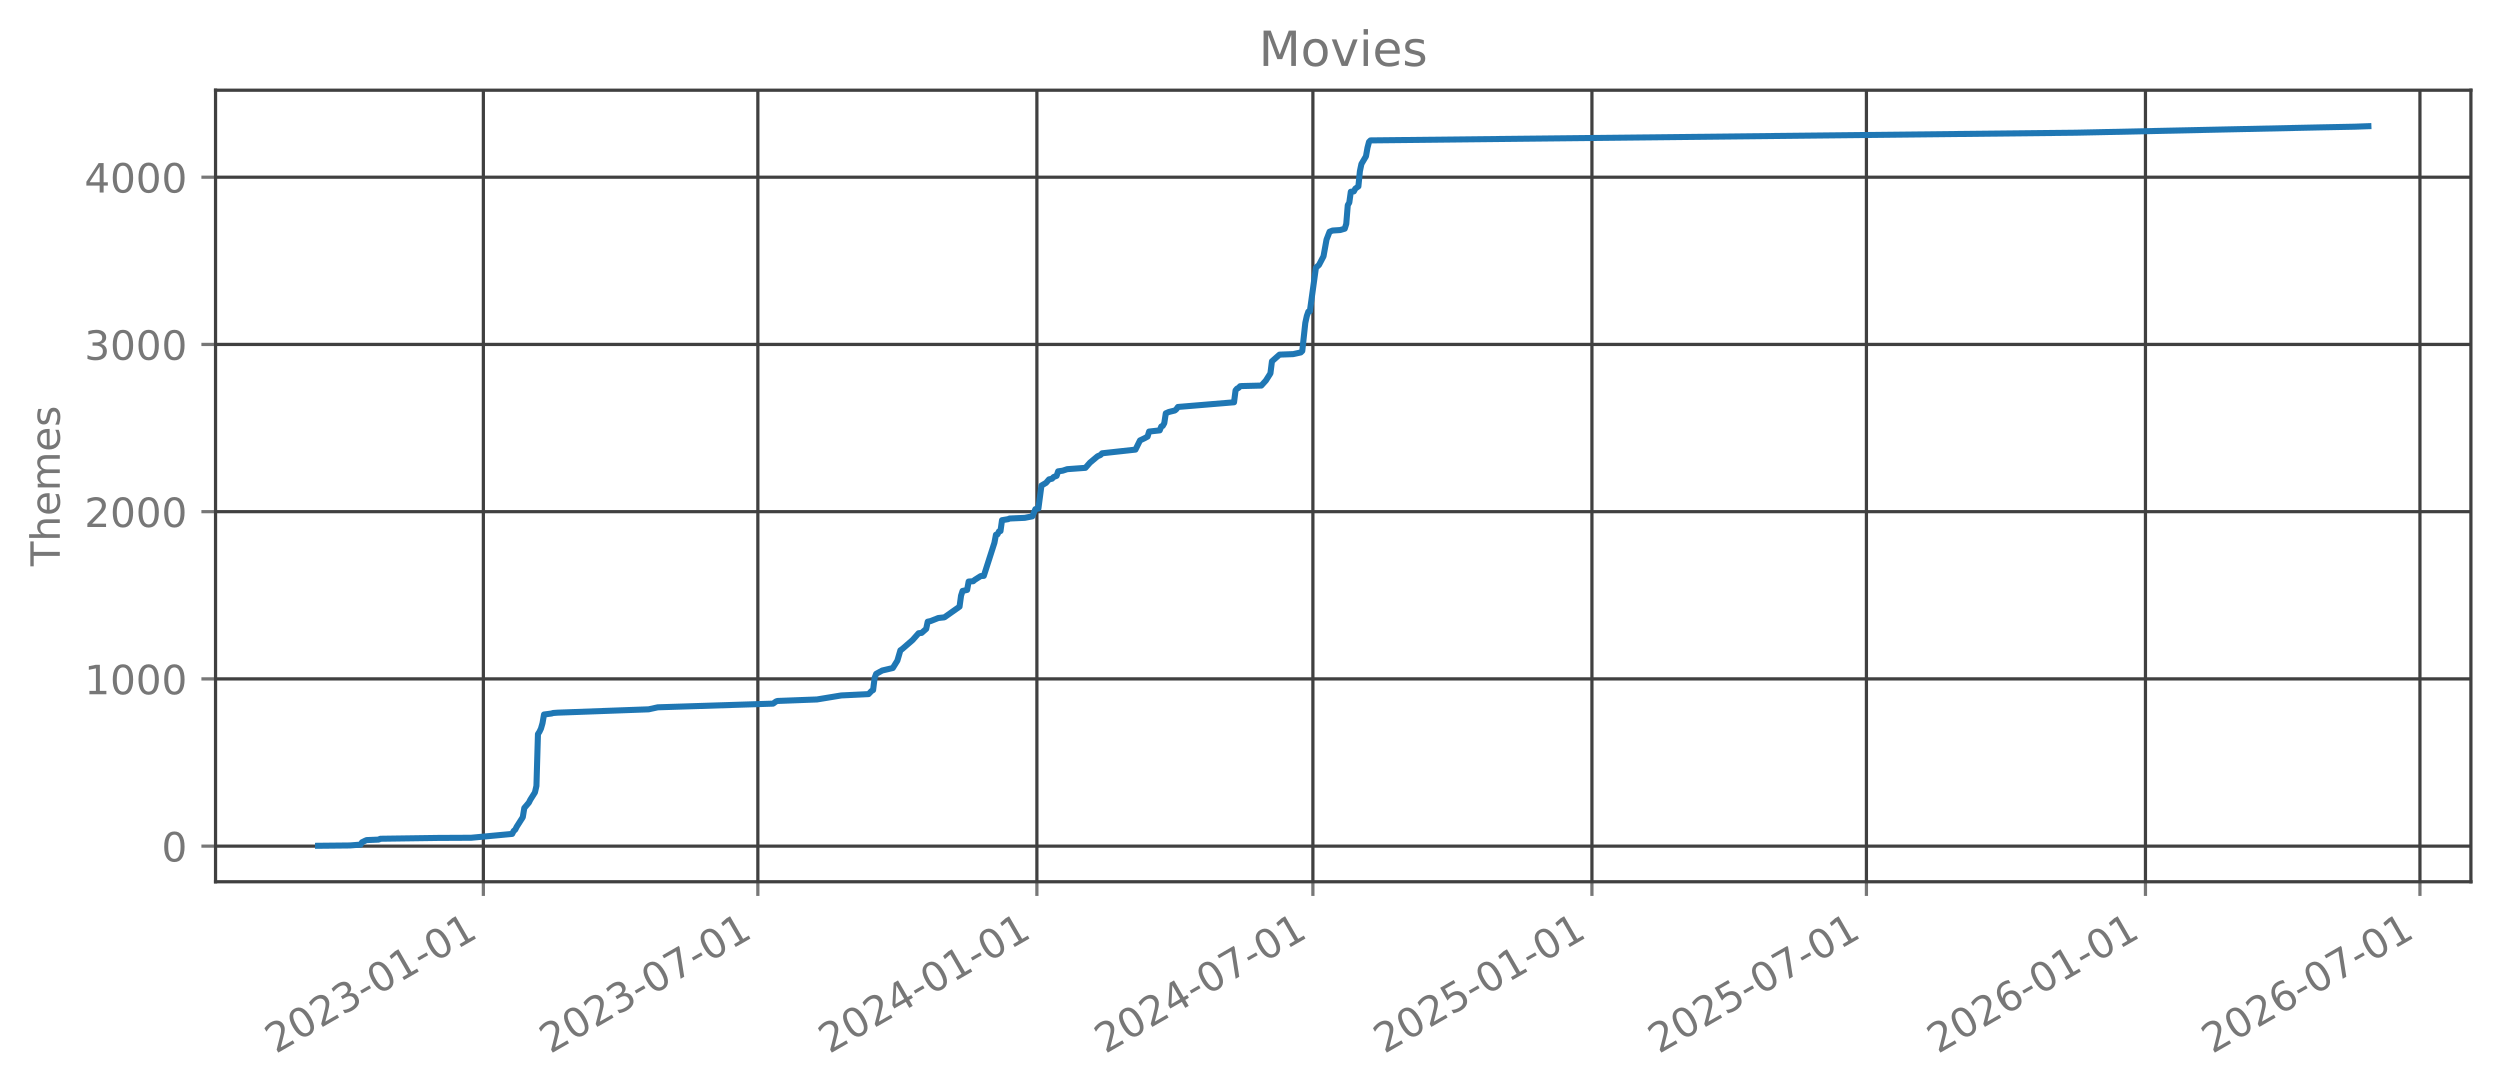
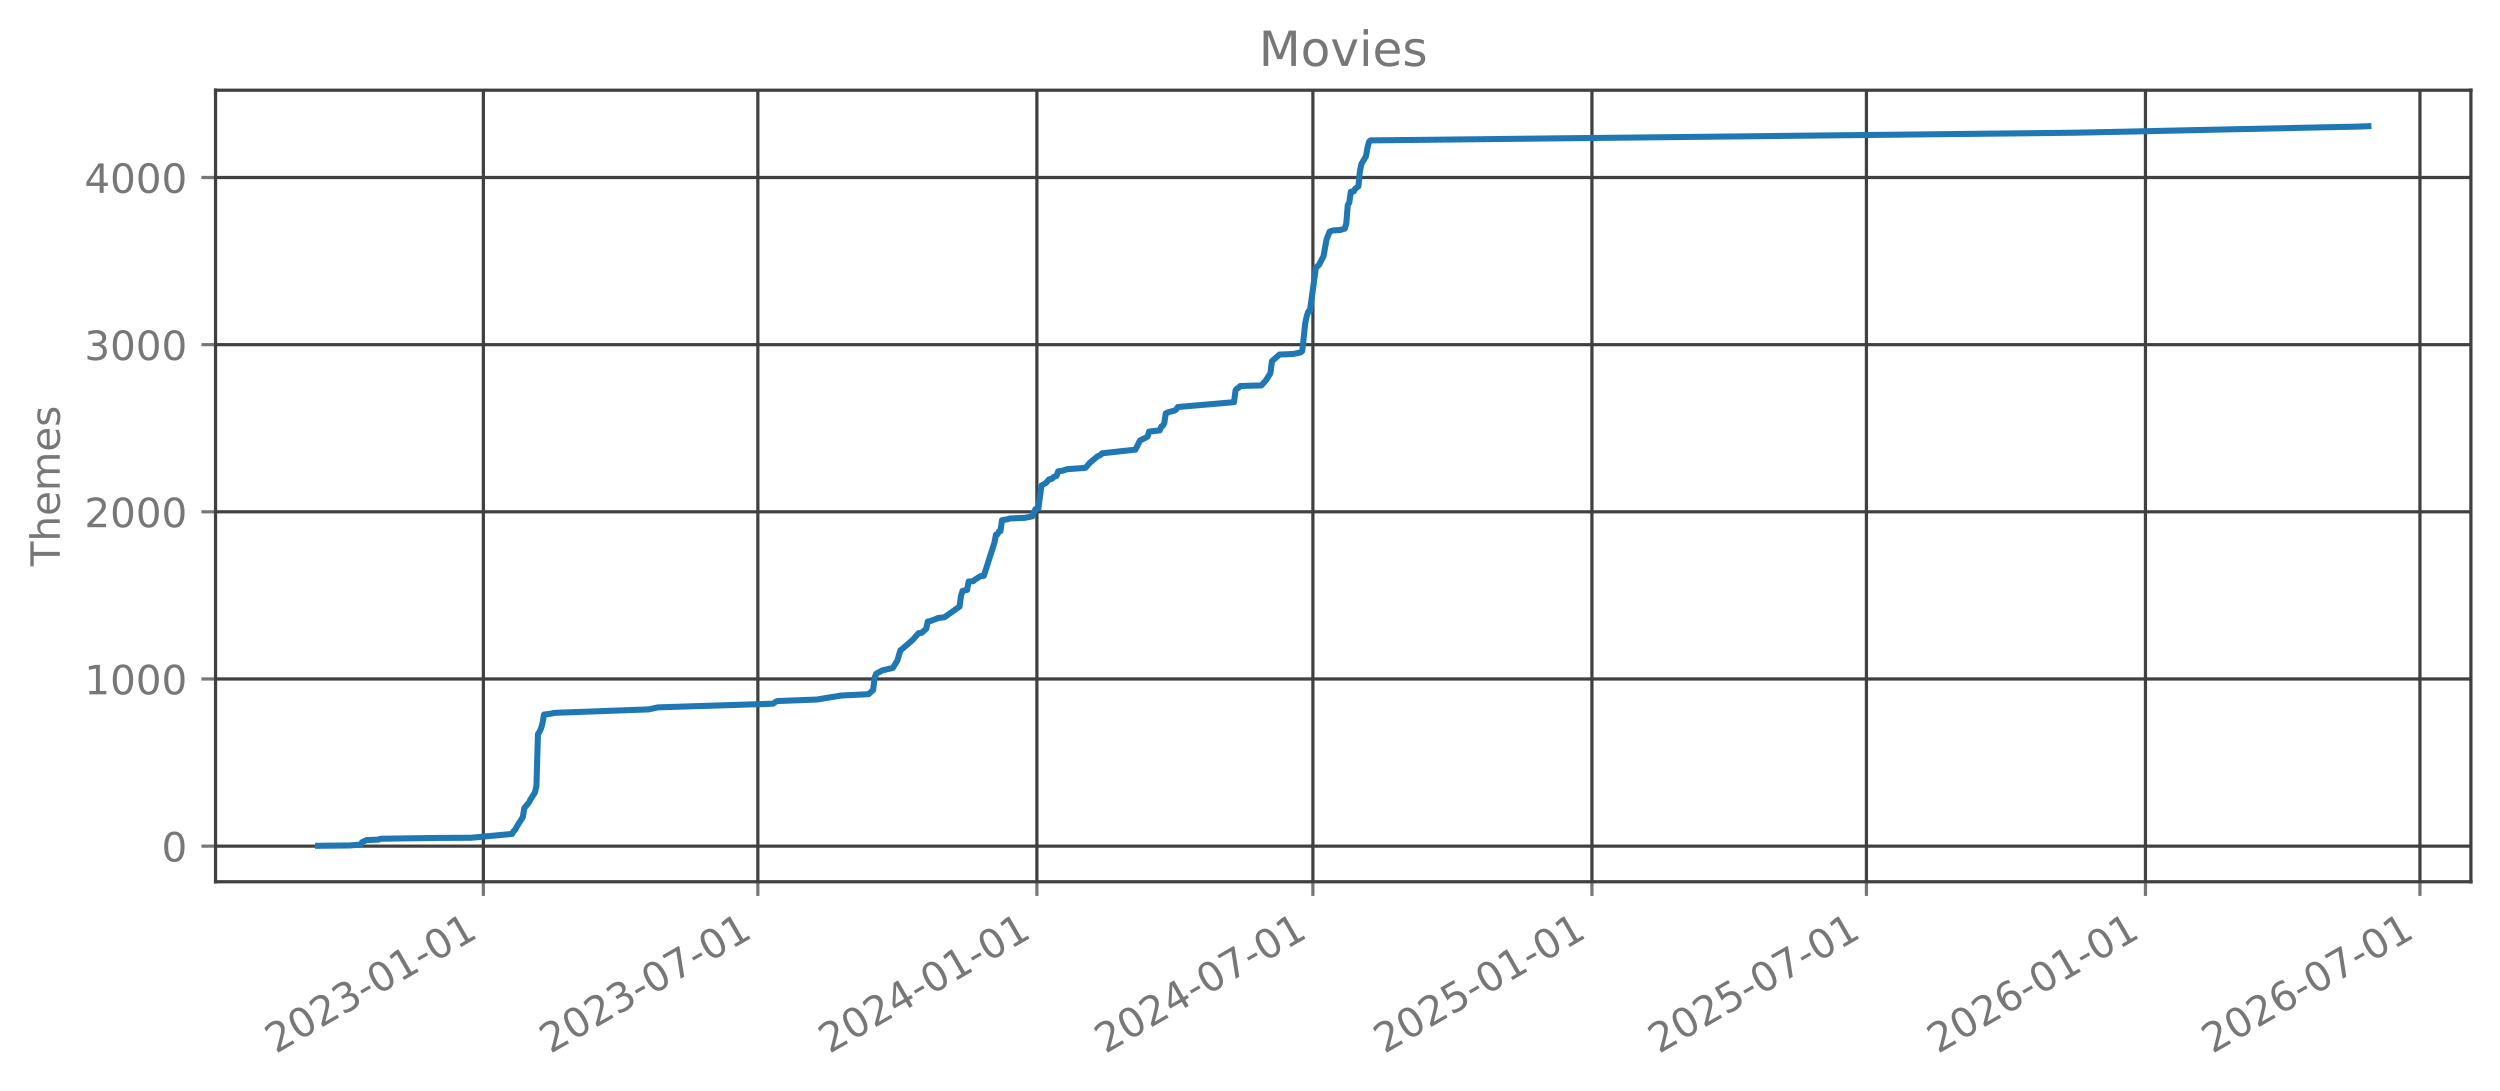
<svg xmlns="http://www.w3.org/2000/svg" xmlns:xlink="http://www.w3.org/1999/xlink" width="618.528pt" height="269.797pt" viewBox="0 0 618.528 269.797" version="1.1">
  <defs>
    <style type="text/css">*{stroke-linejoin: round; stroke-linecap: butt}</style>
  </defs>
  <g id="figure_1">
    <g id="patch_1">
      <path d="M 0 269.797  L 618.528 269.797  L 618.528 0  L 0 0  L 0 269.797  z " style="fill: none; opacity: 0" />
    </g>
    <g id="axes_1">
      <g id="patch_2">
        <path d="M 53.328 218.158  L 611.328 218.158  L 611.328 22.318  L 53.328 22.318  L 53.328 218.158  z " style="fill: none; opacity: 0" />
      </g>
      <g id="matplotlib.axis_1">
        <g id="xtick_1">
          <g id="line2d_1">
-             <path d="M 119.589 218.158  L 119.589 22.318  " clip-path="url(#p8eadc8e9f4)" style="fill: none; stroke: #404040; stroke-width: 0.8; stroke-linecap: square" />
+             <path d="M 119.589 218.158  L 119.589 22.318  " clip-path="url(#pdb28c7b4b6)" style="fill: none; stroke: #404040; stroke-width: 0.8; stroke-linecap: square" />
          </g>
          <g id="line2d_2">
            <defs>
-               <path id="m383f5a95a3" d="M 0 0  L 0 3.5  " style="stroke: #777777; stroke-width: 0.8" />
+               <path id="mb79f5acac1" d="M 0 0  L 0 3.5  " style="stroke: #777777; stroke-width: 0.8" />
            </defs>
            <g>
-               <use xlink:href="#m383f5a95a3" x="119.589" y="218.158" style="fill: #777777; stroke: #777777; stroke-width: 0.8" />
+               <use xlink:href="#mb79f5acac1" x="119.589" y="218.158" style="fill: #777777; stroke: #777777; stroke-width: 0.8" />
            </g>
          </g>
          <g id="text_1">
            <g style="fill: #777777" transform="translate(68.2193 260.7964) rotate(-30) scale(0.1 -0.1)">
              <defs>
                <path id="DejaVuSans-32" d="M 1228 531  L 3431 531  L 3431 0  L 469 0  L 469 531  Q 828 903 1448 1529  Q 2069 2156 2228 2338  Q 2531 2678 2651 2914  Q 2772 3150 2772 3378  Q 2772 3750 2511 3984  Q 2250 4219 1831 4219  Q 1534 4219 1204 4116  Q 875 4013 500 3803  L 500 4441  Q 881 4594 1212 4672  Q 1544 4750 1819 4750  Q 2544 4750 2975 4387  Q 3406 4025 3406 3419  Q 3406 3131 3298 2873  Q 3191 2616 2906 2266  Q 2828 2175 2409 1742  Q 1991 1309 1228 531  z " transform="scale(0.015625)" />
                <path id="DejaVuSans-30" d="M 2034 4250  Q 1547 4250 1301 3770  Q 1056 3291 1056 2328  Q 1056 1369 1301 889  Q 1547 409 2034 409  Q 2525 409 2770 889  Q 3016 1369 3016 2328  Q 3016 3291 2770 3770  Q 2525 4250 2034 4250  z M 2034 4750  Q 2819 4750 3233 4129  Q 3647 3509 3647 2328  Q 3647 1150 3233 529  Q 2819 -91 2034 -91  Q 1250 -91 836 529  Q 422 1150 422 2328  Q 422 3509 836 4129  Q 1250 4750 2034 4750  z " transform="scale(0.015625)" />
                <path id="DejaVuSans-33" d="M 2597 2516  Q 3050 2419 3304 2112  Q 3559 1806 3559 1356  Q 3559 666 3084 287  Q 2609 -91 1734 -91  Q 1441 -91 1130 -33  Q 819 25 488 141  L 488 750  Q 750 597 1062 519  Q 1375 441 1716 441  Q 2309 441 2620 675  Q 2931 909 2931 1356  Q 2931 1769 2642 2001  Q 2353 2234 1838 2234  L 1294 2234  L 1294 2753  L 1863 2753  Q 2328 2753 2575 2939  Q 2822 3125 2822 3475  Q 2822 3834 2567 4026  Q 2313 4219 1838 4219  Q 1578 4219 1281 4162  Q 984 4106 628 3988  L 628 4550  Q 988 4650 1302 4700  Q 1616 4750 1894 4750  Q 2613 4750 3031 4423  Q 3450 4097 3450 3541  Q 3450 3153 3228 2886  Q 3006 2619 2597 2516  z " transform="scale(0.015625)" />
                <path id="DejaVuSans-2d" d="M 313 2009  L 1997 2009  L 1997 1497  L 313 1497  L 313 2009  z " transform="scale(0.015625)" />
                <path id="DejaVuSans-31" d="M 794 531  L 1825 531  L 1825 4091  L 703 3866  L 703 4441  L 1819 4666  L 2450 4666  L 2450 531  L 3481 531  L 3481 0  L 794 0  L 794 531  z " transform="scale(0.015625)" />
              </defs>
              <use xlink:href="#DejaVuSans-32" />
              <use xlink:href="#DejaVuSans-30" transform="translate(63.62305 0)" />
              <use xlink:href="#DejaVuSans-32" transform="translate(127.2461 0)" />
              <use xlink:href="#DejaVuSans-33" transform="translate(190.8691 0)" />
              <use xlink:href="#DejaVuSans-2d" transform="translate(254.4922 0)" />
              <use xlink:href="#DejaVuSans-30" transform="translate(290.5762 0)" />
              <use xlink:href="#DejaVuSans-31" transform="translate(354.1992 0)" />
              <use xlink:href="#DejaVuSans-2d" transform="translate(417.8223 0)" />
              <use xlink:href="#DejaVuSans-30" transform="translate(453.9062 0)" />
              <use xlink:href="#DejaVuSans-31" transform="translate(517.5293 0)" />
            </g>
          </g>
        </g>
        <g id="xtick_2">
          <g id="line2d_3">
-             <path d="M 187.5 218.158  L 187.5 22.318  " clip-path="url(#p8eadc8e9f4)" style="fill: none; stroke: #404040; stroke-width: 0.8; stroke-linecap: square" />
+             <path d="M 187.5 218.158  L 187.5 22.318  " clip-path="url(#pdb28c7b4b6)" style="fill: none; stroke: #404040; stroke-width: 0.8; stroke-linecap: square" />
          </g>
          <g id="line2d_4">
            <g>
-               <use xlink:href="#m383f5a95a3" x="187.5" y="218.158" style="fill: #777777; stroke: #777777; stroke-width: 0.8" />
+               <use xlink:href="#mb79f5acac1" x="187.5" y="218.158" style="fill: #777777; stroke: #777777; stroke-width: 0.8" />
            </g>
          </g>
          <g id="text_2">
            <g style="fill: #777777" transform="translate(136.1308 260.7964) rotate(-30) scale(0.1 -0.1)">
              <defs>
                <path id="DejaVuSans-37" d="M 525 4666  L 3525 4666  L 3525 4397  L 1831 0  L 1172 0  L 2766 4134  L 525 4134  L 525 4666  z " transform="scale(0.015625)" />
              </defs>
              <use xlink:href="#DejaVuSans-32" />
              <use xlink:href="#DejaVuSans-30" transform="translate(63.62305 0)" />
              <use xlink:href="#DejaVuSans-32" transform="translate(127.2461 0)" />
              <use xlink:href="#DejaVuSans-33" transform="translate(190.8691 0)" />
              <use xlink:href="#DejaVuSans-2d" transform="translate(254.4922 0)" />
              <use xlink:href="#DejaVuSans-30" transform="translate(290.5762 0)" />
              <use xlink:href="#DejaVuSans-37" transform="translate(354.1992 0)" />
              <use xlink:href="#DejaVuSans-2d" transform="translate(417.8223 0)" />
              <use xlink:href="#DejaVuSans-30" transform="translate(453.9062 0)" />
              <use xlink:href="#DejaVuSans-31" transform="translate(517.5293 0)" />
            </g>
          </g>
        </g>
        <g id="xtick_3">
          <g id="line2d_5">
-             <path d="M 256.537 218.158  L 256.537 22.318  " clip-path="url(#p8eadc8e9f4)" style="fill: none; stroke: #404040; stroke-width: 0.8; stroke-linecap: square" />
+             <path d="M 256.537 218.158  L 256.537 22.318  " clip-path="url(#pdb28c7b4b6)" style="fill: none; stroke: #404040; stroke-width: 0.8; stroke-linecap: square" />
          </g>
          <g id="line2d_6">
            <g>
-               <use xlink:href="#m383f5a95a3" x="256.537" y="218.158" style="fill: #777777; stroke: #777777; stroke-width: 0.8" />
+               <use xlink:href="#mb79f5acac1" x="256.537" y="218.158" style="fill: #777777; stroke: #777777; stroke-width: 0.8" />
            </g>
          </g>
          <g id="text_3">
            <g style="fill: #777777" transform="translate(205.1679 260.7964) rotate(-30) scale(0.1 -0.1)">
              <defs>
                <path id="DejaVuSans-34" d="M 2419 4116  L 825 1625  L 2419 1625  L 2419 4116  z M 2253 4666  L 3047 4666  L 3047 1625  L 3713 1625  L 3713 1100  L 3047 1100  L 3047 0  L 2419 0  L 2419 1100  L 313 1100  L 313 1709  L 2253 4666  z " transform="scale(0.015625)" />
              </defs>
              <use xlink:href="#DejaVuSans-32" />
              <use xlink:href="#DejaVuSans-30" transform="translate(63.62305 0)" />
              <use xlink:href="#DejaVuSans-32" transform="translate(127.2461 0)" />
              <use xlink:href="#DejaVuSans-34" transform="translate(190.8691 0)" />
              <use xlink:href="#DejaVuSans-2d" transform="translate(254.4922 0)" />
              <use xlink:href="#DejaVuSans-30" transform="translate(290.5762 0)" />
              <use xlink:href="#DejaVuSans-31" transform="translate(354.1992 0)" />
              <use xlink:href="#DejaVuSans-2d" transform="translate(417.8223 0)" />
              <use xlink:href="#DejaVuSans-30" transform="translate(453.9062 0)" />
              <use xlink:href="#DejaVuSans-31" transform="translate(517.5293 0)" />
            </g>
          </g>
        </g>
        <g id="xtick_4">
          <g id="line2d_7">
-             <path d="M 324.824 218.158  L 324.824 22.318  " clip-path="url(#p8eadc8e9f4)" style="fill: none; stroke: #404040; stroke-width: 0.8; stroke-linecap: square" />
+             <path d="M 324.824 218.158  L 324.824 22.318  " clip-path="url(#pdb28c7b4b6)" style="fill: none; stroke: #404040; stroke-width: 0.8; stroke-linecap: square" />
          </g>
          <g id="line2d_8">
            <g>
-               <use xlink:href="#m383f5a95a3" x="324.824" y="218.158" style="fill: #777777; stroke: #777777; stroke-width: 0.8" />
+               <use xlink:href="#mb79f5acac1" x="324.824" y="218.158" style="fill: #777777; stroke: #777777; stroke-width: 0.8" />
            </g>
          </g>
          <g id="text_4">
            <g style="fill: #777777" transform="translate(273.4546 260.7964) rotate(-30) scale(0.1 -0.1)">
              <use xlink:href="#DejaVuSans-32" />
              <use xlink:href="#DejaVuSans-30" transform="translate(63.62305 0)" />
              <use xlink:href="#DejaVuSans-32" transform="translate(127.2461 0)" />
              <use xlink:href="#DejaVuSans-34" transform="translate(190.8691 0)" />
              <use xlink:href="#DejaVuSans-2d" transform="translate(254.4922 0)" />
              <use xlink:href="#DejaVuSans-30" transform="translate(290.5762 0)" />
              <use xlink:href="#DejaVuSans-37" transform="translate(354.1992 0)" />
              <use xlink:href="#DejaVuSans-2d" transform="translate(417.8223 0)" />
              <use xlink:href="#DejaVuSans-30" transform="translate(453.9062 0)" />
              <use xlink:href="#DejaVuSans-31" transform="translate(517.5293 0)" />
            </g>
          </g>
        </g>
        <g id="xtick_5">
          <g id="line2d_9">
-             <path d="M 393.861 218.158  L 393.861 22.318  " clip-path="url(#p8eadc8e9f4)" style="fill: none; stroke: #404040; stroke-width: 0.8; stroke-linecap: square" />
+             <path d="M 393.861 218.158  L 393.861 22.318  " clip-path="url(#pdb28c7b4b6)" style="fill: none; stroke: #404040; stroke-width: 0.8; stroke-linecap: square" />
          </g>
          <g id="line2d_10">
            <g>
-               <use xlink:href="#m383f5a95a3" x="393.861" y="218.158" style="fill: #777777; stroke: #777777; stroke-width: 0.8" />
+               <use xlink:href="#mb79f5acac1" x="393.861" y="218.158" style="fill: #777777; stroke: #777777; stroke-width: 0.8" />
            </g>
          </g>
          <g id="text_5">
            <g style="fill: #777777" transform="translate(342.4918 260.7964) rotate(-30) scale(0.1 -0.1)">
              <defs>
                <path id="DejaVuSans-35" d="M 691 4666  L 3169 4666  L 3169 4134  L 1269 4134  L 1269 2991  Q 1406 3038 1543 3061  Q 1681 3084 1819 3084  Q 2600 3084 3056 2656  Q 3513 2228 3513 1497  Q 3513 744 3044 326  Q 2575 -91 1722 -91  Q 1428 -91 1123 -41  Q 819 9 494 109  L 494 744  Q 775 591 1075 516  Q 1375 441 1709 441  Q 2250 441 2565 725  Q 2881 1009 2881 1497  Q 2881 1984 2565 2268  Q 2250 2553 1709 2553  Q 1456 2553 1204 2497  Q 953 2441 691 2322  L 691 4666  z " transform="scale(0.015625)" />
              </defs>
              <use xlink:href="#DejaVuSans-32" />
              <use xlink:href="#DejaVuSans-30" transform="translate(63.62305 0)" />
              <use xlink:href="#DejaVuSans-32" transform="translate(127.2461 0)" />
              <use xlink:href="#DejaVuSans-35" transform="translate(190.8691 0)" />
              <use xlink:href="#DejaVuSans-2d" transform="translate(254.4922 0)" />
              <use xlink:href="#DejaVuSans-30" transform="translate(290.5762 0)" />
              <use xlink:href="#DejaVuSans-31" transform="translate(354.1992 0)" />
              <use xlink:href="#DejaVuSans-2d" transform="translate(417.8223 0)" />
              <use xlink:href="#DejaVuSans-30" transform="translate(453.9062 0)" />
              <use xlink:href="#DejaVuSans-31" transform="translate(517.5293 0)" />
            </g>
          </g>
        </g>
        <g id="xtick_6">
          <g id="line2d_11">
-             <path d="M 461.773 218.158  L 461.773 22.318  " clip-path="url(#p8eadc8e9f4)" style="fill: none; stroke: #404040; stroke-width: 0.8; stroke-linecap: square" />
+             <path d="M 461.773 218.158  L 461.773 22.318  " clip-path="url(#pdb28c7b4b6)" style="fill: none; stroke: #404040; stroke-width: 0.8; stroke-linecap: square" />
          </g>
          <g id="line2d_12">
            <g>
-               <use xlink:href="#m383f5a95a3" x="461.773" y="218.158" style="fill: #777777; stroke: #777777; stroke-width: 0.8" />
+               <use xlink:href="#mb79f5acac1" x="461.773" y="218.158" style="fill: #777777; stroke: #777777; stroke-width: 0.8" />
            </g>
          </g>
          <g id="text_6">
            <g style="fill: #777777" transform="translate(410.4033 260.7964) rotate(-30) scale(0.1 -0.1)">
              <use xlink:href="#DejaVuSans-32" />
              <use xlink:href="#DejaVuSans-30" transform="translate(63.62305 0)" />
              <use xlink:href="#DejaVuSans-32" transform="translate(127.2461 0)" />
              <use xlink:href="#DejaVuSans-35" transform="translate(190.8691 0)" />
              <use xlink:href="#DejaVuSans-2d" transform="translate(254.4922 0)" />
              <use xlink:href="#DejaVuSans-30" transform="translate(290.5762 0)" />
              <use xlink:href="#DejaVuSans-37" transform="translate(354.1992 0)" />
              <use xlink:href="#DejaVuSans-2d" transform="translate(417.8223 0)" />
              <use xlink:href="#DejaVuSans-30" transform="translate(453.9062 0)" />
              <use xlink:href="#DejaVuSans-31" transform="translate(517.5293 0)" />
            </g>
          </g>
        </g>
        <g id="xtick_7">
          <g id="line2d_13">
-             <path d="M 530.81 218.158  L 530.81 22.318  " clip-path="url(#p8eadc8e9f4)" style="fill: none; stroke: #404040; stroke-width: 0.8; stroke-linecap: square" />
+             <path d="M 530.81 218.158  L 530.81 22.318  " clip-path="url(#pdb28c7b4b6)" style="fill: none; stroke: #404040; stroke-width: 0.8; stroke-linecap: square" />
          </g>
          <g id="line2d_14">
            <g>
-               <use xlink:href="#m383f5a95a3" x="530.81" y="218.158" style="fill: #777777; stroke: #777777; stroke-width: 0.8" />
+               <use xlink:href="#mb79f5acac1" x="530.81" y="218.158" style="fill: #777777; stroke: #777777; stroke-width: 0.8" />
            </g>
          </g>
          <g id="text_7">
            <g style="fill: #777777" transform="translate(479.4404 260.7964) rotate(-30) scale(0.1 -0.1)">
              <defs>
                <path id="DejaVuSans-36" d="M 2113 2584  Q 1688 2584 1439 2293  Q 1191 2003 1191 1497  Q 1191 994 1439 701  Q 1688 409 2113 409  Q 2538 409 2786 701  Q 3034 994 3034 1497  Q 3034 2003 2786 2293  Q 2538 2584 2113 2584  z M 3366 4563  L 3366 3988  Q 3128 4100 2886 4159  Q 2644 4219 2406 4219  Q 1781 4219 1451 3797  Q 1122 3375 1075 2522  Q 1259 2794 1537 2939  Q 1816 3084 2150 3084  Q 2853 3084 3261 2657  Q 3669 2231 3669 1497  Q 3669 778 3244 343  Q 2819 -91 2113 -91  Q 1303 -91 875 529  Q 447 1150 447 2328  Q 447 3434 972 4092  Q 1497 4750 2381 4750  Q 2619 4750 2861 4703  Q 3103 4656 3366 4563  z " transform="scale(0.015625)" />
              </defs>
              <use xlink:href="#DejaVuSans-32" />
              <use xlink:href="#DejaVuSans-30" transform="translate(63.62305 0)" />
              <use xlink:href="#DejaVuSans-32" transform="translate(127.2461 0)" />
              <use xlink:href="#DejaVuSans-36" transform="translate(190.8691 0)" />
              <use xlink:href="#DejaVuSans-2d" transform="translate(254.4922 0)" />
              <use xlink:href="#DejaVuSans-30" transform="translate(290.5762 0)" />
              <use xlink:href="#DejaVuSans-31" transform="translate(354.1992 0)" />
              <use xlink:href="#DejaVuSans-2d" transform="translate(417.8223 0)" />
              <use xlink:href="#DejaVuSans-30" transform="translate(453.9062 0)" />
              <use xlink:href="#DejaVuSans-31" transform="translate(517.5293 0)" />
            </g>
          </g>
        </g>
        <g id="xtick_8">
          <g id="line2d_15">
-             <path d="M 598.721 218.158  L 598.721 22.318  " clip-path="url(#p8eadc8e9f4)" style="fill: none; stroke: #404040; stroke-width: 0.8; stroke-linecap: square" />
+             <path d="M 598.721 218.158  L 598.721 22.318  " clip-path="url(#pdb28c7b4b6)" style="fill: none; stroke: #404040; stroke-width: 0.8; stroke-linecap: square" />
          </g>
          <g id="line2d_16">
            <g>
-               <use xlink:href="#m383f5a95a3" x="598.721" y="218.158" style="fill: #777777; stroke: #777777; stroke-width: 0.8" />
+               <use xlink:href="#mb79f5acac1" x="598.721" y="218.158" style="fill: #777777; stroke: #777777; stroke-width: 0.8" />
            </g>
          </g>
          <g id="text_8">
            <g style="fill: #777777" transform="translate(547.3519 260.7964) rotate(-30) scale(0.1 -0.1)">
              <use xlink:href="#DejaVuSans-32" />
              <use xlink:href="#DejaVuSans-30" transform="translate(63.62305 0)" />
              <use xlink:href="#DejaVuSans-32" transform="translate(127.2461 0)" />
              <use xlink:href="#DejaVuSans-36" transform="translate(190.8691 0)" />
              <use xlink:href="#DejaVuSans-2d" transform="translate(254.4922 0)" />
              <use xlink:href="#DejaVuSans-30" transform="translate(290.5762 0)" />
              <use xlink:href="#DejaVuSans-37" transform="translate(354.1992 0)" />
              <use xlink:href="#DejaVuSans-2d" transform="translate(417.8223 0)" />
              <use xlink:href="#DejaVuSans-30" transform="translate(453.9062 0)" />
              <use xlink:href="#DejaVuSans-31" transform="translate(517.5293 0)" />
            </g>
          </g>
        </g>
      </g>
      <g id="matplotlib.axis_2">
        <g id="ytick_1">
          <g id="line2d_17">
-             <path d="M 53.328 209.339  L 611.328 209.339  " clip-path="url(#p8eadc8e9f4)" style="fill: none; stroke: #404040; stroke-width: 0.8; stroke-linecap: square" />
+             <path d="M 53.328 209.339  L 611.328 209.339  " clip-path="url(#pdb28c7b4b6)" style="fill: none; stroke: #404040; stroke-width: 0.8; stroke-linecap: square" />
          </g>
          <g id="line2d_18">
            <defs>
-               <path id="m8c58142518" d="M 0 0  L -3.5 0  " style="stroke: #777777; stroke-width: 0.8" />
+               <path id="m6fef5c7857" d="M 0 0  L -3.5 0  " style="stroke: #777777; stroke-width: 0.8" />
            </defs>
            <g>
-               <use xlink:href="#m8c58142518" x="53.328" y="209.339" style="fill: #777777; stroke: #777777; stroke-width: 0.8" />
+               <use xlink:href="#m6fef5c7857" x="53.328" y="209.339" style="fill: #777777; stroke: #777777; stroke-width: 0.8" />
            </g>
          </g>
          <g id="text_9">
-             <g style="fill: #777777" transform="translate(39.96563 213.1383) scale(0.1 -0.1)">
+             <g style="fill: #777777" transform="translate(39.96563 213.1382) scale(0.1 -0.1)">
              <use xlink:href="#DejaVuSans-30" />
            </g>
          </g>
        </g>
        <g id="ytick_2">
          <g id="line2d_19">
-             <path d="M 53.328 167.964  L 611.328 167.964  " clip-path="url(#p8eadc8e9f4)" style="fill: none; stroke: #404040; stroke-width: 0.8; stroke-linecap: square" />
+             <path d="M 53.328 167.983  L 611.328 167.983  " clip-path="url(#pdb28c7b4b6)" style="fill: none; stroke: #404040; stroke-width: 0.8; stroke-linecap: square" />
          </g>
          <g id="line2d_20">
            <g>
-               <use xlink:href="#m8c58142518" x="53.328" y="167.964" style="fill: #777777; stroke: #777777; stroke-width: 0.8" />
+               <use xlink:href="#m6fef5c7857" x="53.328" y="167.983" style="fill: #777777; stroke: #777777; stroke-width: 0.8" />
            </g>
          </g>
          <g id="text_10">
-             <g style="fill: #777777" transform="translate(20.87813 171.7633) scale(0.1 -0.1)">
+             <g style="fill: #777777" transform="translate(20.87813 171.7825) scale(0.1 -0.1)">
              <use xlink:href="#DejaVuSans-31" />
              <use xlink:href="#DejaVuSans-30" transform="translate(63.62305 0)" />
              <use xlink:href="#DejaVuSans-30" transform="translate(127.2461 0)" />
              <use xlink:href="#DejaVuSans-30" transform="translate(190.8691 0)" />
            </g>
          </g>
        </g>
        <g id="ytick_3">
          <g id="line2d_21">
-             <path d="M 53.328 126.589  L 611.328 126.589  " clip-path="url(#p8eadc8e9f4)" style="fill: none; stroke: #404040; stroke-width: 0.8; stroke-linecap: square" />
+             <path d="M 53.328 126.628  L 611.328 126.628  " clip-path="url(#pdb28c7b4b6)" style="fill: none; stroke: #404040; stroke-width: 0.8; stroke-linecap: square" />
          </g>
          <g id="line2d_22">
            <g>
-               <use xlink:href="#m8c58142518" x="53.328" y="126.589" style="fill: #777777; stroke: #777777; stroke-width: 0.8" />
+               <use xlink:href="#m6fef5c7857" x="53.328" y="126.628" style="fill: #777777; stroke: #777777; stroke-width: 0.8" />
            </g>
          </g>
          <g id="text_11">
-             <g style="fill: #777777" transform="translate(20.87813 130.3884) scale(0.1 -0.1)">
+             <g style="fill: #777777" transform="translate(20.87813 130.4268) scale(0.1 -0.1)">
              <use xlink:href="#DejaVuSans-32" />
              <use xlink:href="#DejaVuSans-30" transform="translate(63.62305 0)" />
              <use xlink:href="#DejaVuSans-30" transform="translate(127.2461 0)" />
              <use xlink:href="#DejaVuSans-30" transform="translate(190.8691 0)" />
            </g>
          </g>
        </g>
        <g id="ytick_4">
          <g id="line2d_23">
-             <path d="M 53.328 85.214  L 611.328 85.214  " clip-path="url(#p8eadc8e9f4)" style="fill: none; stroke: #404040; stroke-width: 0.8; stroke-linecap: square" />
+             <path d="M 53.328 85.272  L 611.328 85.272  " clip-path="url(#pdb28c7b4b6)" style="fill: none; stroke: #404040; stroke-width: 0.8; stroke-linecap: square" />
          </g>
          <g id="line2d_24">
            <g>
-               <use xlink:href="#m8c58142518" x="53.328" y="85.214" style="fill: #777777; stroke: #777777; stroke-width: 0.8" />
+               <use xlink:href="#m6fef5c7857" x="53.328" y="85.272" style="fill: #777777; stroke: #777777; stroke-width: 0.8" />
            </g>
          </g>
          <g id="text_12">
-             <g style="fill: #777777" transform="translate(20.87813 89.01346) scale(0.1 -0.1)">
+             <g style="fill: #777777" transform="translate(20.87813 89.07108) scale(0.1 -0.1)">
              <use xlink:href="#DejaVuSans-33" />
              <use xlink:href="#DejaVuSans-30" transform="translate(63.62305 0)" />
              <use xlink:href="#DejaVuSans-30" transform="translate(127.2461 0)" />
              <use xlink:href="#DejaVuSans-30" transform="translate(190.8691 0)" />
            </g>
          </g>
        </g>
        <g id="ytick_5">
          <g id="line2d_25">
-             <path d="M 53.328 43.839  L 611.328 43.839  " clip-path="url(#p8eadc8e9f4)" style="fill: none; stroke: #404040; stroke-width: 0.8; stroke-linecap: square" />
+             <path d="M 53.328 43.916  L 611.328 43.916  " clip-path="url(#pdb28c7b4b6)" style="fill: none; stroke: #404040; stroke-width: 0.8; stroke-linecap: square" />
          </g>
          <g id="line2d_26">
            <g>
-               <use xlink:href="#m8c58142518" x="53.328" y="43.839" style="fill: #777777; stroke: #777777; stroke-width: 0.8" />
+               <use xlink:href="#m6fef5c7857" x="53.328" y="43.916" style="fill: #777777; stroke: #777777; stroke-width: 0.8" />
            </g>
          </g>
          <g id="text_13">
-             <g style="fill: #777777" transform="translate(20.87813 47.63852) scale(0.1 -0.1)">
+             <g style="fill: #777777" transform="translate(20.87813 47.71537) scale(0.1 -0.1)">
              <use xlink:href="#DejaVuSans-34" />
              <use xlink:href="#DejaVuSans-30" transform="translate(63.62305 0)" />
              <use xlink:href="#DejaVuSans-30" transform="translate(127.2461 0)" />
              <use xlink:href="#DejaVuSans-30" transform="translate(190.8691 0)" />
            </g>
          </g>
        </g>
        <g id="text_14">
          <g style="fill: #777777" transform="translate(14.79844 140.0889) rotate(-90) scale(0.1 -0.1)">
            <defs>
              <path id="DejaVuSans-54" d="M -19 4666  L 3928 4666  L 3928 4134  L 2272 4134  L 2272 0  L 1638 0  L 1638 4134  L -19 4134  L -19 4666  z " transform="scale(0.015625)" />
              <path id="DejaVuSans-68" d="M 3513 2113  L 3513 0  L 2938 0  L 2938 2094  Q 2938 2591 2744 2837  Q 2550 3084 2163 3084  Q 1697 3084 1428 2787  Q 1159 2491 1159 1978  L 1159 0  L 581 0  L 581 4863  L 1159 4863  L 1159 2956  Q 1366 3272 1645 3428  Q 1925 3584 2291 3584  Q 2894 3584 3203 3211  Q 3513 2838 3513 2113  z " transform="scale(0.015625)" />
              <path id="DejaVuSans-65" d="M 3597 1894  L 3597 1613  L 953 1613  Q 991 1019 1311 708  Q 1631 397 2203 397  Q 2534 397 2845 478  Q 3156 559 3463 722  L 3463 178  Q 3153 47 2828 -22  Q 2503 -91 2169 -91  Q 1331 -91 842 396  Q 353 884 353 1716  Q 353 2575 817 3079  Q 1281 3584 2069 3584  Q 2775 3584 3186 3129  Q 3597 2675 3597 1894  z M 3022 2063  Q 3016 2534 2758 2815  Q 2500 3097 2075 3097  Q 1594 3097 1305 2825  Q 1016 2553 972 2059  L 3022 2063  z " transform="scale(0.015625)" />
              <path id="DejaVuSans-6d" d="M 3328 2828  Q 3544 3216 3844 3400  Q 4144 3584 4550 3584  Q 5097 3584 5394 3201  Q 5691 2819 5691 2113  L 5691 0  L 5113 0  L 5113 2094  Q 5113 2597 4934 2840  Q 4756 3084 4391 3084  Q 3944 3084 3684 2787  Q 3425 2491 3425 1978  L 3425 0  L 2847 0  L 2847 2094  Q 2847 2600 2669 2842  Q 2491 3084 2119 3084  Q 1678 3084 1418 2786  Q 1159 2488 1159 1978  L 1159 0  L 581 0  L 581 3500  L 1159 3500  L 1159 2956  Q 1356 3278 1631 3431  Q 1906 3584 2284 3584  Q 2666 3584 2933 3390  Q 3200 3197 3328 2828  z " transform="scale(0.015625)" />
              <path id="DejaVuSans-73" d="M 2834 3397  L 2834 2853  Q 2591 2978 2328 3040  Q 2066 3103 1784 3103  Q 1356 3103 1142 2972  Q 928 2841 928 2578  Q 928 2378 1081 2264  Q 1234 2150 1697 2047  L 1894 2003  Q 2506 1872 2764 1633  Q 3022 1394 3022 966  Q 3022 478 2636 193  Q 2250 -91 1575 -91  Q 1294 -91 989 -36  Q 684 19 347 128  L 347 722  Q 666 556 975 473  Q 1284 391 1588 391  Q 1994 391 2212 530  Q 2431 669 2431 922  Q 2431 1156 2273 1281  Q 2116 1406 1581 1522  L 1381 1569  Q 847 1681 609 1914  Q 372 2147 372 2553  Q 372 3047 722 3315  Q 1072 3584 1716 3584  Q 2034 3584 2315 3537  Q 2597 3491 2834 3397  z " transform="scale(0.015625)" />
            </defs>
            <use xlink:href="#DejaVuSans-54" />
            <use xlink:href="#DejaVuSans-68" transform="translate(61.08398 0)" />
            <use xlink:href="#DejaVuSans-65" transform="translate(124.4629 0)" />
            <use xlink:href="#DejaVuSans-6d" transform="translate(185.9863 0)" />
            <use xlink:href="#DejaVuSans-65" transform="translate(283.3984 0)" />
            <use xlink:href="#DejaVuSans-73" transform="translate(344.9219 0)" />
          </g>
        </g>
      </g>
      <g id="line2d_27">
-         <path d="M 78.692 209.256  L 86.571 209.174  L 89.197 208.967  L 89.573 208.387  L 90.323 208.015  L 90.698 207.85  L 93.7 207.725  L 94.075 207.519  L 108.333 207.312  L 116.587 207.27  L 126.718 206.319  L 127.093 205.574  L 127.468 205.284  L 127.843 204.54  L 129.344 202.181  L 129.719 199.906  L 130.845 198.582  L 131.22 197.837  L 132.346 196.058  L 132.721 194.444  L 133.096 181.618  L 133.471 181.039  L 133.846 180.252  L 134.222 178.928  L 134.597 176.777  L 136.473 176.529  L 136.848 176.405  L 137.974 176.322  L 160.486 175.494  L 162.737 174.998  L 191.252 174.088  L 192.003 173.55  L 192.378 173.426  L 202.133 173.053  L 208.136 172.06  L 214.89 171.729  L 215.64 170.943  L 216.016 170.736  L 216.391 167.716  L 216.766 166.723  L 218.267 165.895  L 220.893 165.275  L 222.019 163.454  L 222.769 160.889  L 223.144 160.641  L 225.771 158.365  L 227.272 156.669  L 228.022 156.586  L 229.148 155.593  L 229.523 153.814  L 230.273 153.648  L 232.149 152.904  L 233.65 152.738  L 237.402 150.09  L 237.777 147.359  L 238.152 146.201  L 239.278 145.953  L 239.653 143.884  L 240.779 143.801  L 241.154 143.47  L 242.655 142.519  L 243.405 142.477  L 246.032 134.285  L 246.407 132.299  L 246.782 132.216  L 247.157 131.471  L 247.533 131.389  L 247.908 128.699  L 249.409 128.451  L 249.784 128.286  L 253.536 128.12  L 255.412 127.748  L 256.162 125.969  L 256.913 125.803  L 257.663 120.135  L 258.789 119.473  L 259.539 118.604  L 260.289 118.438  L 260.665 118.025  L 261.415 117.735  L 261.79 116.618  L 262.916 116.452  L 264.041 116.08  L 268.544 115.749  L 269.669 114.466  L 271.545 112.894  L 272.296 112.563  L 272.671 112.149  L 280.925 111.239  L 282.051 108.963  L 283.177 108.426  L 283.927 108.012  L 284.302 106.771  L 286.929 106.481  L 287.304 105.529  L 287.679 105.364  L 288.054 104.702  L 288.43 102.261  L 289.18 101.93  L 290.681 101.557  L 291.056 101.226  L 291.431 100.688  L 305.314 99.53  L 305.689 96.592  L 306.064 96.137  L 306.439 95.972  L 306.814 95.558  L 307.19 95.517  L 312.067 95.392  L 313.193 94.151  L 314.318 92.372  L 314.694 89.393  L 316.57 87.738  L 319.946 87.614  L 321.822 87.2  L 322.198 86.828  L 322.948 79.877  L 323.323 78.18  L 323.698 77.105  L 324.074 77.022  L 325.574 66.223  L 326.325 65.561  L 327.451 63.41  L 328.201 59.272  L 328.951 57.328  L 329.702 57.038  L 331.578 56.914  L 332.703 56.583  L 333.079 55.383  L 333.454 50.749  L 333.829 50.128  L 334.204 47.439  L 334.955 47.356  L 335.33 46.653  L 336.08 46.115  L 336.455 42.35  L 336.831 40.571  L 337.956 38.667  L 338.331 36.557  L 338.707 35.109  L 339.082 34.737  L 513.551 32.834  L 574.333 31.51  L 582.588 31.344  L 585.964 31.22  L 585.964 31.22  " clip-path="url(#p8eadc8e9f4)" style="fill: none; stroke: #1f77b4; stroke-width: 1.5; stroke-linecap: square" />
+         <path d="M 78.692 209.256  L 86.571 209.174  L 89.197 208.967  L 89.573 208.388  L 90.323 208.016  L 90.698 207.85  L 93.7 207.726  L 94.075 207.519  L 108.333 207.313  L 116.587 207.271  L 126.718 206.32  L 127.093 205.576  L 127.468 205.286  L 127.843 204.542  L 129.344 202.184  L 129.719 199.91  L 130.845 198.587  L 131.22 197.842  L 132.346 196.064  L 132.721 194.451  L 133.096 181.631  L 133.471 181.052  L 133.846 180.266  L 134.222 178.943  L 134.597 176.792  L 136.473 176.544  L 136.848 176.42  L 137.974 176.337  L 160.486 175.51  L 162.737 175.014  L 191.252 174.104  L 192.003 173.566  L 192.378 173.442  L 202.133 173.07  L 208.136 172.078  L 214.89 171.747  L 216.016 170.713  L 216.391 167.694  L 216.766 166.701  L 218.267 165.874  L 220.893 165.254  L 222.019 163.434  L 222.769 160.87  L 223.144 160.622  L 225.771 158.347  L 227.272 156.652  L 228.022 156.569  L 229.148 155.577  L 229.523 153.798  L 230.273 153.633  L 232.149 152.888  L 233.65 152.723  L 237.402 150.076  L 237.777 147.347  L 238.152 146.189  L 239.278 145.941  L 239.653 143.873  L 240.779 143.79  L 241.154 143.459  L 242.655 142.508  L 243.405 142.467  L 246.032 134.278  L 246.407 132.293  L 246.782 132.211  L 247.157 131.466  L 247.533 131.383  L 247.908 128.695  L 249.409 128.447  L 249.784 128.282  L 253.536 128.116  L 255.412 127.744  L 256.162 125.966  L 256.913 125.8  L 257.663 120.135  L 258.789 119.473  L 259.539 118.605  L 260.289 118.439  L 260.665 118.026  L 261.415 117.736  L 261.79 116.62  L 262.916 116.454  L 264.041 116.082  L 268.544 115.751  L 269.669 114.469  L 271.545 112.897  L 272.296 112.567  L 272.671 112.153  L 280.925 111.243  L 282.051 108.969  L 283.177 108.431  L 283.927 108.018  L 284.302 106.777  L 286.929 106.487  L 287.304 105.536  L 287.679 105.371  L 288.054 104.709  L 288.43 102.269  L 289.18 101.938  L 290.681 101.566  L 291.056 101.235  L 291.431 100.698  L 305.314 99.498  L 305.689 96.562  L 306.064 96.107  L 306.439 95.942  L 306.814 95.528  L 307.19 95.487  L 312.067 95.363  L 313.193 94.122  L 314.318 92.344  L 314.694 89.366  L 316.57 87.712  L 319.946 87.588  L 321.822 87.174  L 322.198 86.802  L 322.948 79.854  L 323.323 78.159  L 323.698 77.083  L 324.074 77.001  L 325.574 66.207  L 326.325 65.545  L 327.451 63.395  L 328.201 59.259  L 328.951 57.315  L 329.702 57.026  L 331.578 56.902  L 332.703 56.571  L 333.079 55.372  L 333.454 50.74  L 333.829 50.12  L 334.204 47.431  L 334.955 47.349  L 335.33 46.646  L 336.08 46.108  L 336.455 42.345  L 336.831 40.566  L 337.956 38.664  L 338.331 36.555  L 338.707 35.107  L 339.082 34.735  L 513.551 32.833  L 574.333 31.509  L 582.588 31.344  L 585.964 31.22  L 585.964 31.22  " clip-path="url(#pdb28c7b4b6)" style="fill: none; stroke: #1f77b4; stroke-width: 1.5; stroke-linecap: square" />
      </g>
      <g id="patch_3">
        <path d="M 53.328 218.158  L 53.328 22.318  " style="fill: none; stroke: #404040; stroke-width: 0.8; stroke-linejoin: miter; stroke-linecap: square" />
      </g>
      <g id="patch_4">
        <path d="M 611.328 218.158  L 611.328 22.318  " style="fill: none; stroke: #404040; stroke-width: 0.8; stroke-linejoin: miter; stroke-linecap: square" />
      </g>
      <g id="patch_5">
        <path d="M 53.328 218.158  L 611.328 218.158  " style="fill: none; stroke: #404040; stroke-width: 0.8; stroke-linejoin: miter; stroke-linecap: square" />
      </g>
      <g id="patch_6">
        <path d="M 53.328 22.318  L 611.328 22.318  " style="fill: none; stroke: #404040; stroke-width: 0.8; stroke-linejoin: miter; stroke-linecap: square" />
      </g>
      <g id="text_15">
        <g style="fill: #777777" transform="translate(311.4444 16.31812) scale(0.12 -0.12)">
          <defs>
            <path id="DejaVuSans-4d" d="M 628 4666  L 1569 4666  L 2759 1491  L 3956 4666  L 4897 4666  L 4897 0  L 4281 0  L 4281 4097  L 3078 897  L 2444 897  L 1241 4097  L 1241 0  L 628 0  L 628 4666  z " transform="scale(0.015625)" />
            <path id="DejaVuSans-6f" d="M 1959 3097  Q 1497 3097 1228 2736  Q 959 2375 959 1747  Q 959 1119 1226 758  Q 1494 397 1959 397  Q 2419 397 2687 759  Q 2956 1122 2956 1747  Q 2956 2369 2687 2733  Q 2419 3097 1959 3097  z M 1959 3584  Q 2709 3584 3137 3096  Q 3566 2609 3566 1747  Q 3566 888 3137 398  Q 2709 -91 1959 -91  Q 1206 -91 779 398  Q 353 888 353 1747  Q 353 2609 779 3096  Q 1206 3584 1959 3584  z " transform="scale(0.015625)" />
            <path id="DejaVuSans-76" d="M 191 3500  L 800 3500  L 1894 563  L 2988 3500  L 3597 3500  L 2284 0  L 1503 0  L 191 3500  z " transform="scale(0.015625)" />
            <path id="DejaVuSans-69" d="M 603 3500  L 1178 3500  L 1178 0  L 603 0  L 603 3500  z M 603 4863  L 1178 4863  L 1178 4134  L 603 4134  L 603 4863  z " transform="scale(0.015625)" />
          </defs>
          <use xlink:href="#DejaVuSans-4d" />
          <use xlink:href="#DejaVuSans-6f" transform="translate(86.2793 0)" />
          <use xlink:href="#DejaVuSans-76" transform="translate(147.4609 0)" />
          <use xlink:href="#DejaVuSans-69" transform="translate(206.6406 0)" />
          <use xlink:href="#DejaVuSans-65" transform="translate(234.4238 0)" />
          <use xlink:href="#DejaVuSans-73" transform="translate(295.9473 0)" />
        </g>
      </g>
    </g>
  </g>
  <defs>
-     <clipPath id="p8eadc8e9f4">
+     <clipPath id="pdb28c7b4b6">
      <rect x="53.328" y="22.318" width="558" height="195.84" />
    </clipPath>
  </defs>
</svg>
